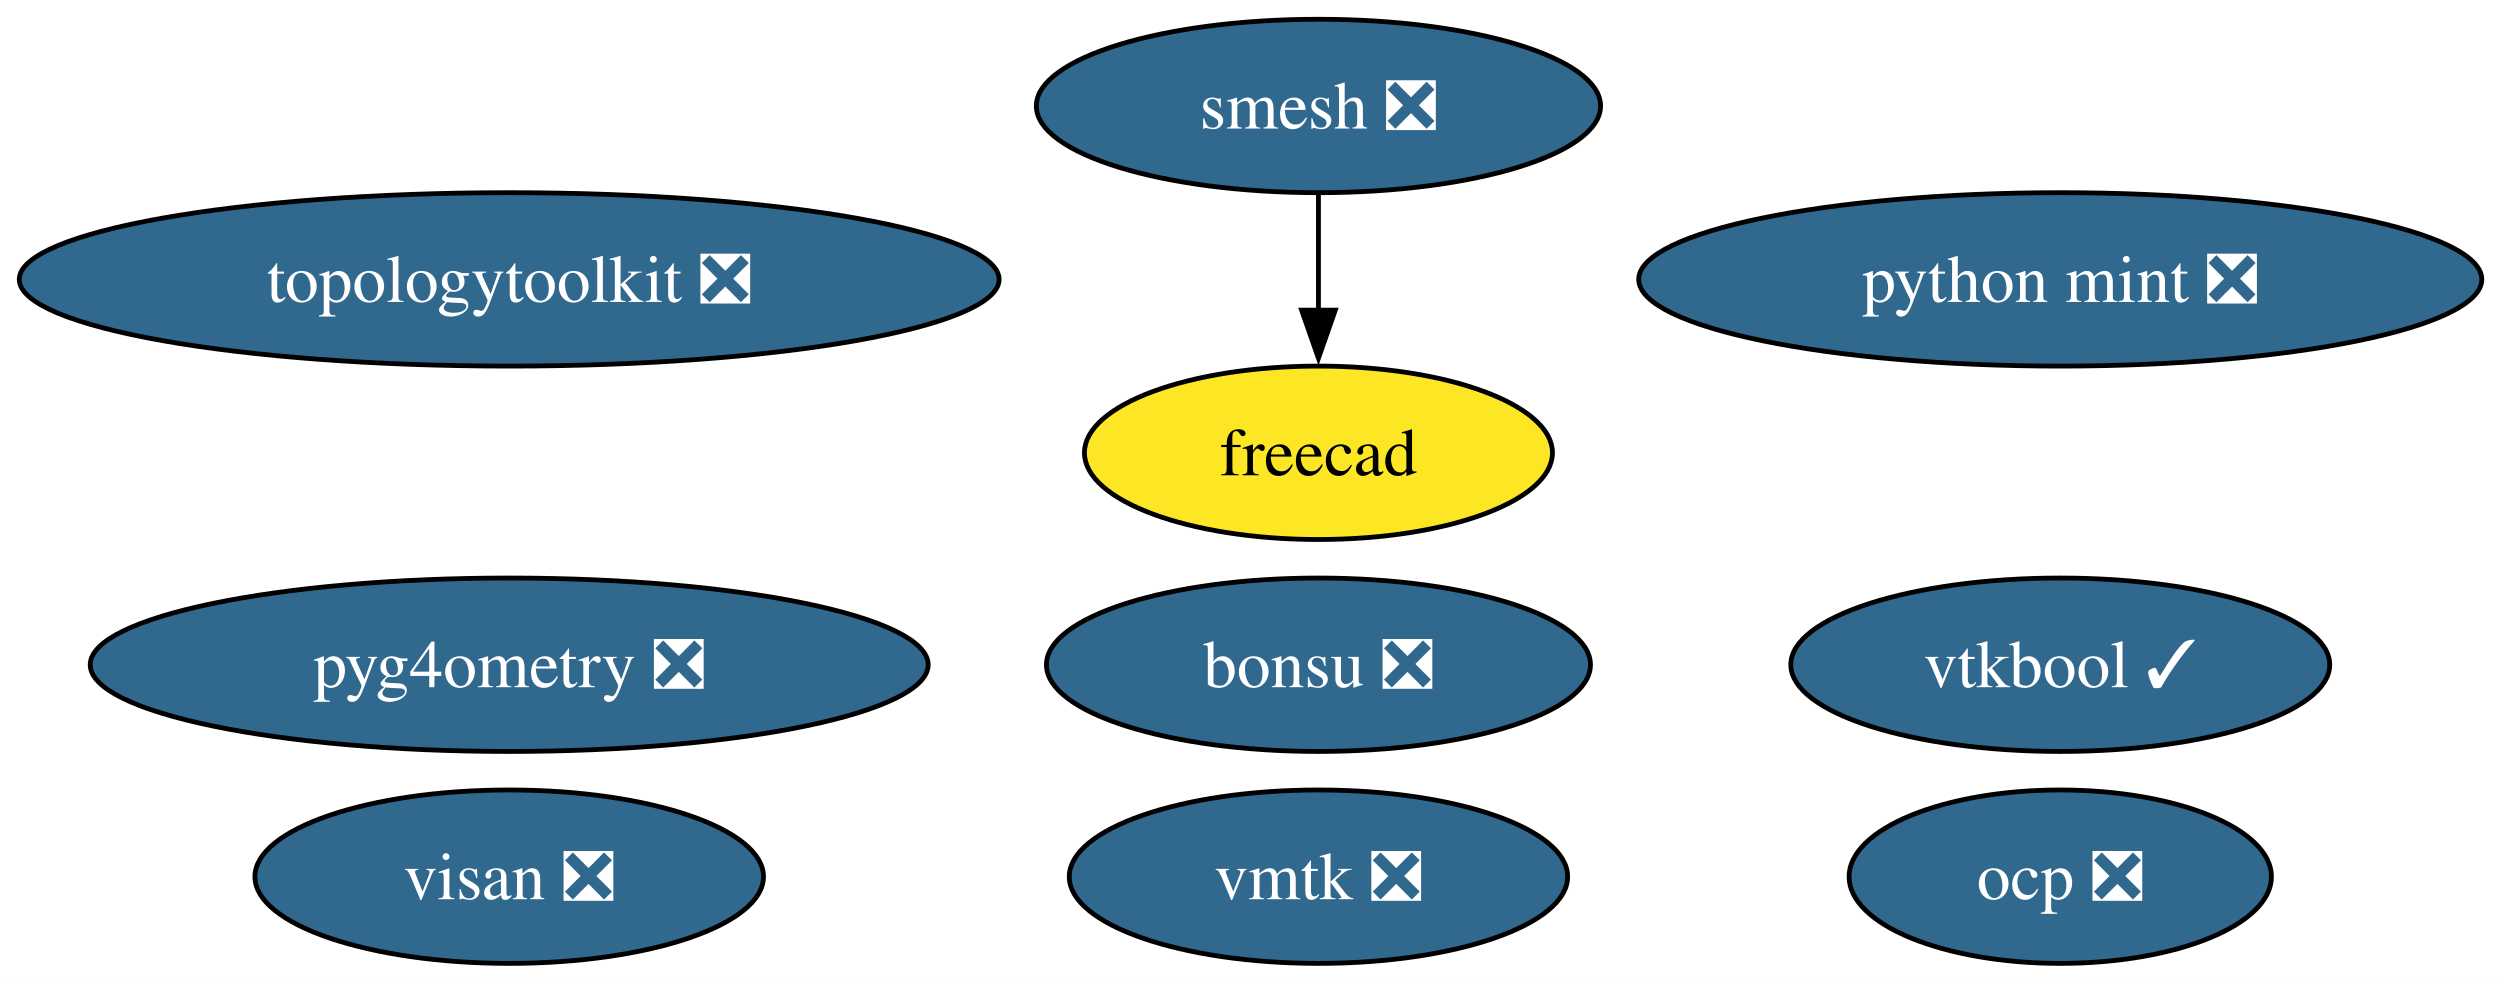
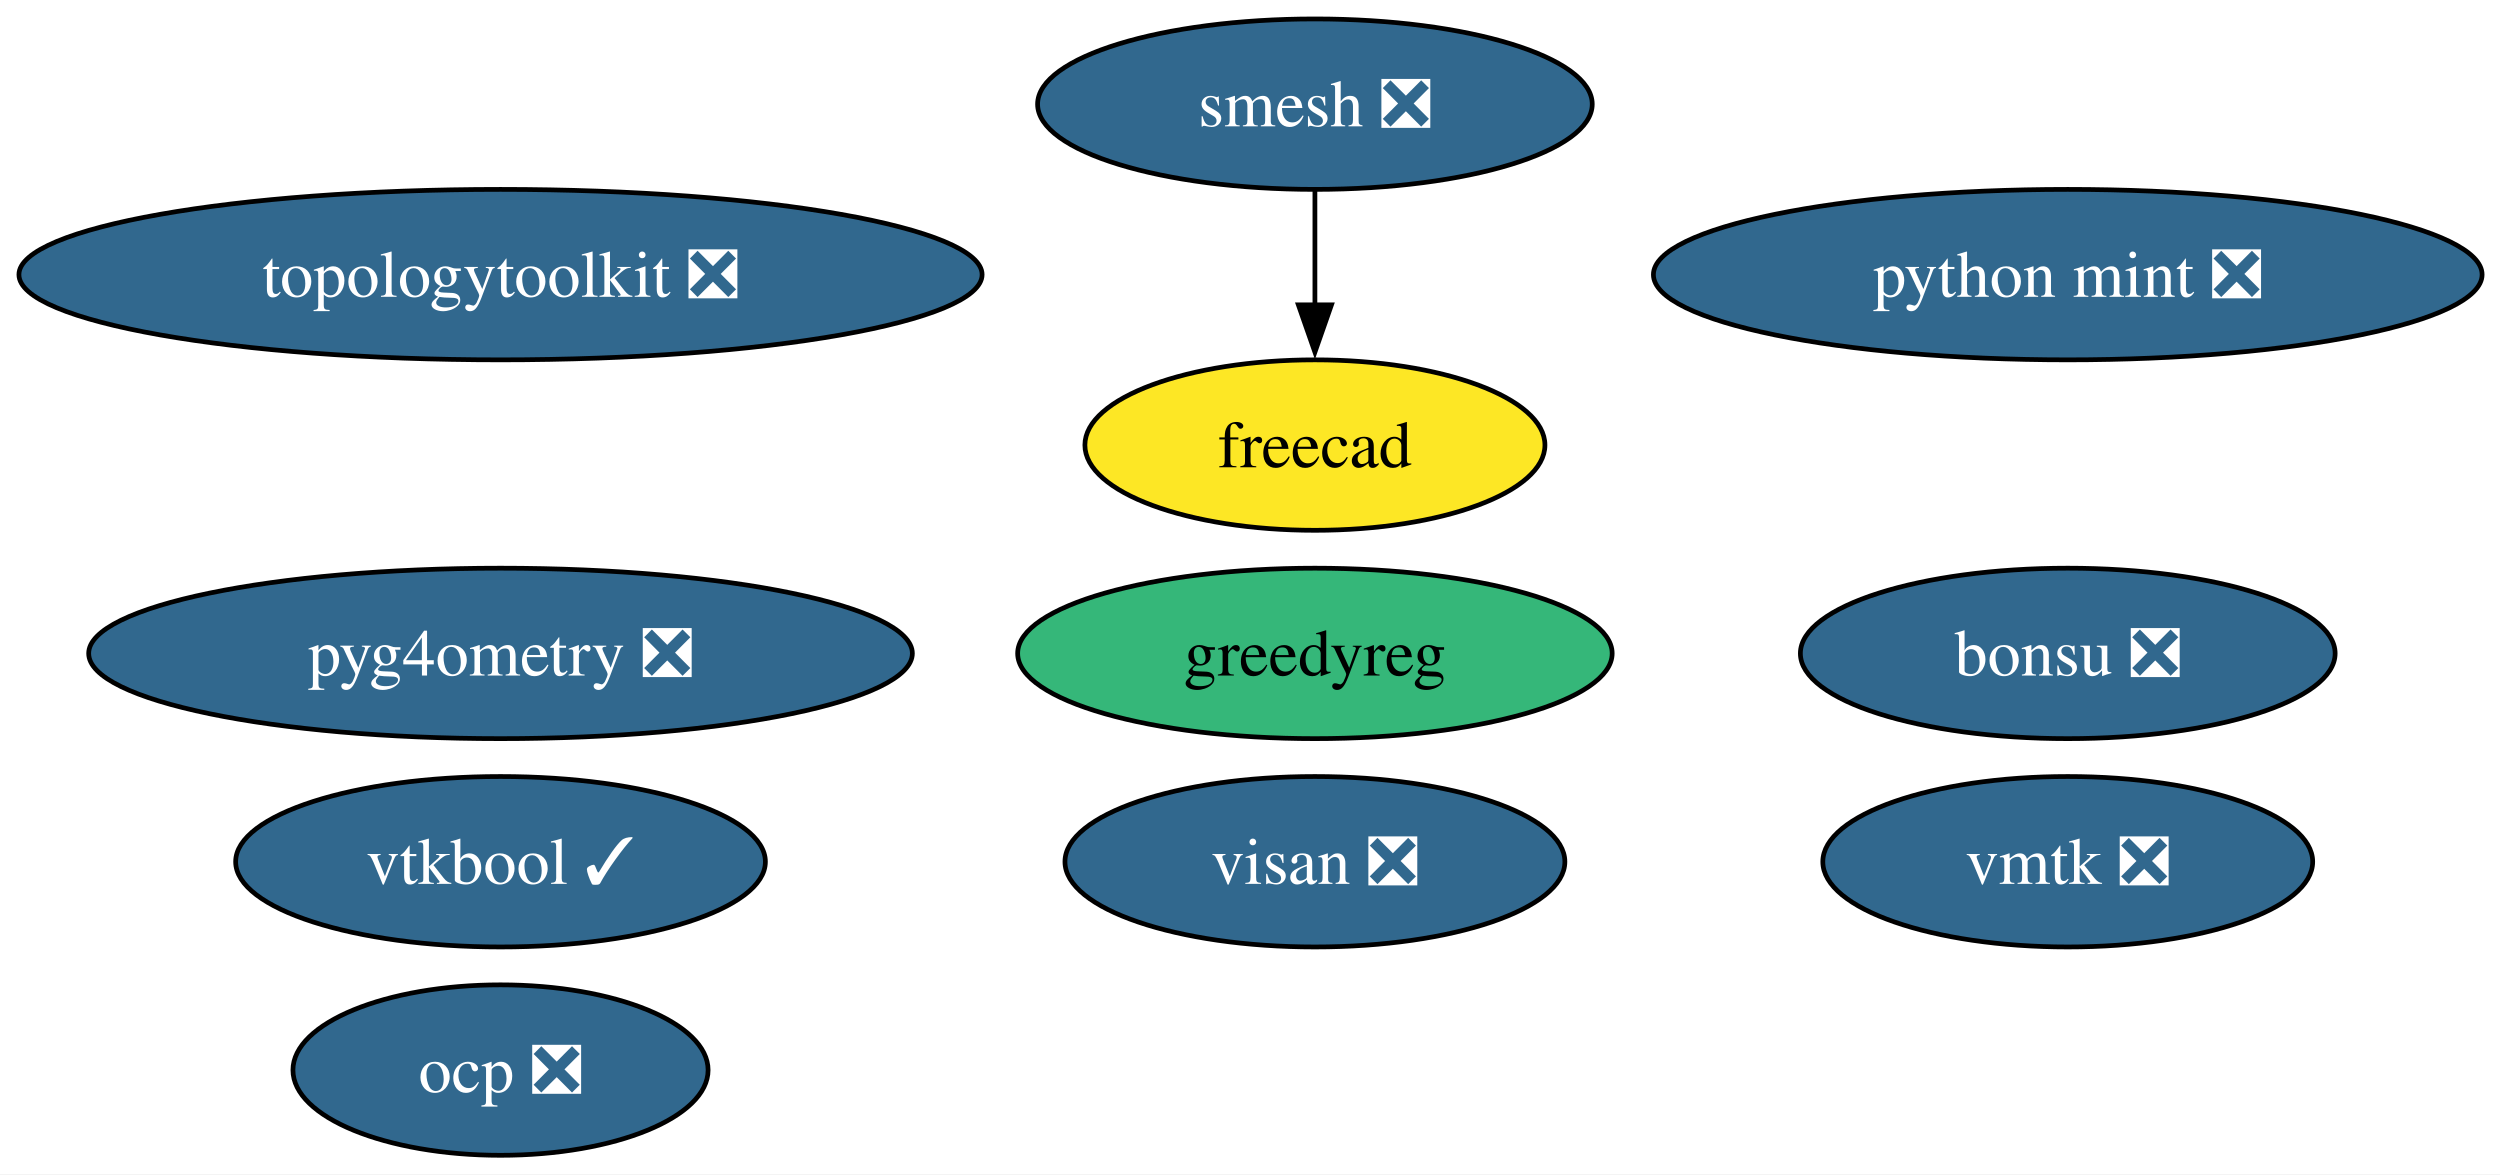
- <svg xmlns="http://www.w3.org/2000/svg" xmlns:xlink="http://www.w3.org/1999/xlink" width="519pt" height="204pt" viewBox="0.00 0.00 519.00 204.00">
-   <g id="graph0" class="graph" transform="scale(1 1) rotate(0) translate(4 200)">
-     <polygon fill="white" stroke="none" points="-4,4 -4,-200 515.22,-200 515.22,4 -4,4" />
+ <svg xmlns="http://www.w3.org/2000/svg" xmlns:xlink="http://www.w3.org/1999/xlink" width="528pt" height="248pt" viewBox="0.00 0.00 528.00 248.00">
+   <g id="graph0" class="graph" transform="scale(1 1) rotate(0) translate(4 244)">
+     <polygon fill="white" stroke="none" points="-4,4 -4,-244 524.22,-244 524.22,4 -4,4" />
    <g id="node1" class="node">
      <g id="a_node1">
        <a xlink:href="https://github.com/conda-forge/smesh-feedstock/pull/100" xlink:title="smesh ❎">
-           <ellipse fill="#31688e" stroke="black" cx="269.71" cy="-178" rx="58.57" ry="18" />
-           <text xml:space="preserve" text-anchor="middle" x="269.71" y="-173.32" font-family="Times,serif" font-size="14.00" fill="white">smesh ❎</text>
+           <ellipse fill="#31688e" stroke="black" cx="273.71" cy="-222" rx="58.57" ry="18" />
+           <text xml:space="preserve" text-anchor="middle" x="273.71" y="-217.32" font-family="Times,serif" font-size="14.00" fill="white">smesh ❎</text>
        </a>
      </g>
    </g>
    <g id="node2" class="node">
      <g id="a_node2">
        <a xlink:href="https://github.com/conda-forge/freecad-feedstock" xlink:title="freecad">
-           <ellipse fill="#fde725" stroke="black" cx="269.71" cy="-106" rx="48.58" ry="18" />
-           <text xml:space="preserve" text-anchor="middle" x="269.71" y="-101.33" font-family="Times,serif" font-size="14.00">freecad</text>
+           <ellipse fill="#fde725" stroke="black" cx="273.71" cy="-150" rx="48.58" ry="18" />
+           <text xml:space="preserve" text-anchor="middle" x="273.71" y="-145.32" font-family="Times,serif" font-size="14.00">freecad</text>
        </a>
      </g>
    </g>
    <g id="edge1" class="edge">
-       <path fill="none" stroke="black" d="M269.71,-159.7C269.71,-152.41 269.71,-143.73 269.71,-135.54" />
-       <polygon fill="black" stroke="black" points="273.21,-135.62 269.71,-125.62 266.21,-135.62 273.21,-135.62" />
+       <path fill="none" stroke="black" d="M273.71,-203.7C273.71,-196.41 273.71,-187.73 273.71,-179.54" />
+       <polygon fill="black" stroke="black" points="277.21,-179.62 273.71,-169.62 270.21,-179.62 277.21,-179.62" />
    </g>
    <g id="node3" class="node">
      <g id="a_node3">
        <a xlink:href="https://github.com/conda-forge/bonsu-feedstock/pull/82" xlink:title="bonsu ❎">
-           <ellipse fill="#31688e" stroke="black" cx="269.71" cy="-62" rx="56.47" ry="18" />
-           <text xml:space="preserve" text-anchor="middle" x="269.71" y="-57.33" font-family="Times,serif" font-size="14.00" fill="white">bonsu ❎</text>
+           <ellipse fill="#31688e" stroke="black" cx="432.71" cy="-106" rx="56.47" ry="18" />
+           <text xml:space="preserve" text-anchor="middle" x="432.71" y="-101.33" font-family="Times,serif" font-size="14.00" fill="white">bonsu ❎</text>
        </a>
      </g>
    </g>
    <g id="node4" class="node">
      <g id="a_node4">
        <a xlink:href="https://github.com/conda-forge/topologytoolkit-feedstock/pull/80" xlink:title="topologytoolkit ❎">
-           <ellipse fill="#31688e" stroke="black" cx="101.71" cy="-142" rx="101.71" ry="18" />
-           <text xml:space="preserve" text-anchor="middle" x="101.71" y="-137.32" font-family="Times,serif" font-size="14.00" fill="white">topologytoolkit ❎</text>
+           <ellipse fill="#31688e" stroke="black" cx="101.71" cy="-186" rx="101.71" ry="18" />
+           <text xml:space="preserve" text-anchor="middle" x="101.71" y="-181.32" font-family="Times,serif" font-size="14.00" fill="white">topologytoolkit ❎</text>
        </a>
      </g>
    </g>
    <g id="node5" class="node">
      <g id="a_node5">
        <a xlink:href="https://github.com/conda-forge/python-mint-feedstock/pull/76" xlink:title="python mint ❎">
-           <ellipse fill="#31688e" stroke="black" cx="423.71" cy="-142" rx="87.51" ry="18" />
-           <text xml:space="preserve" text-anchor="middle" x="423.71" y="-137.32" font-family="Times,serif" font-size="14.00" fill="white">python mint ❎</text>
+           <ellipse fill="#31688e" stroke="black" cx="432.71" cy="-186" rx="87.51" ry="18" />
+           <text xml:space="preserve" text-anchor="middle" x="432.71" y="-181.32" font-family="Times,serif" font-size="14.00" fill="white">python mint ❎</text>
        </a>
      </g>
    </g>
    <g id="node6" class="node">
      <g id="a_node6">
        <a xlink:href="https://github.com/conda-forge/visan-feedstock/pull/30" xlink:title="visan ❎">
-           <ellipse fill="#31688e" stroke="black" cx="101.71" cy="-18" rx="52.79" ry="18" />
-           <text xml:space="preserve" text-anchor="middle" x="101.71" y="-13.32" font-family="Times,serif" font-size="14.00" fill="white">visan ❎</text>
+           <ellipse fill="#31688e" stroke="black" cx="273.71" cy="-62" rx="52.79" ry="18" />
+           <text xml:space="preserve" text-anchor="middle" x="273.71" y="-57.33" font-family="Times,serif" font-size="14.00" fill="white">visan ❎</text>
        </a>
      </g>
    </g>
    <g id="node7" class="node">
      <g id="a_node7">
        <a xlink:href="https://github.com/conda-forge/vmtk-feedstock/pull/32" xlink:title="vmtk ❎">
-           <ellipse fill="#31688e" stroke="black" cx="269.71" cy="-18" rx="51.73" ry="18" />
-           <text xml:space="preserve" text-anchor="middle" x="269.71" y="-13.32" font-family="Times,serif" font-size="14.00" fill="white">vmtk ❎</text>
+           <ellipse fill="#31688e" stroke="black" cx="432.71" cy="-62" rx="51.73" ry="18" />
+           <text xml:space="preserve" text-anchor="middle" x="432.71" y="-57.33" font-family="Times,serif" font-size="14.00" fill="white">vmtk ❎</text>
        </a>
      </g>
    </g>
    <g id="node8" class="node">
      <g id="a_node8">
        <a xlink:href="https://github.com/conda-forge/ocp-feedstock/pull/65" xlink:title="ocp ❎">
-           <ellipse fill="#31688e" stroke="black" cx="423.71" cy="-18" rx="43.84" ry="18" />
-           <text xml:space="preserve" text-anchor="middle" x="423.71" y="-13.32" font-family="Times,serif" font-size="14.00" fill="white">ocp ❎</text>
+           <ellipse fill="#31688e" stroke="black" cx="101.71" cy="-18" rx="43.84" ry="18" />
+           <text xml:space="preserve" text-anchor="middle" x="101.71" y="-13.32" font-family="Times,serif" font-size="14.00" fill="white">ocp ❎</text>
        </a>
      </g>
    </g>
    <g id="node9" class="node">
      <g id="a_node9">
        <a xlink:href="https://github.com/conda-forge/pyg4ometry-feedstock/pull/21" xlink:title="pyg4ometry ❎">
-           <ellipse fill="#31688e" stroke="black" cx="101.71" cy="-62" rx="86.98" ry="18" />
-           <text xml:space="preserve" text-anchor="middle" x="101.71" y="-57.33" font-family="Times,serif" font-size="14.00" fill="white">pyg4ometry ❎</text>
+           <ellipse fill="#31688e" stroke="black" cx="101.71" cy="-106" rx="86.98" ry="18" />
+           <text xml:space="preserve" text-anchor="middle" x="101.71" y="-101.33" font-family="Times,serif" font-size="14.00" fill="white">pyg4ometry ❎</text>
        </a>
      </g>
    </g>
    <g id="node10" class="node">
      <g id="a_node10">
        <a xlink:href="https://github.com/conda-forge/vtkbool-feedstock/pull/17" xlink:title="vtkbool ✓">
-           <ellipse fill="#31688e" stroke="black" cx="423.71" cy="-62" rx="55.94" ry="18" />
-           <text xml:space="preserve" text-anchor="middle" x="423.71" y="-57.33" font-family="Times,serif" font-size="14.00" fill="white">vtkbool ✓</text>
+           <ellipse fill="#31688e" stroke="black" cx="101.71" cy="-62" rx="55.94" ry="18" />
+           <text xml:space="preserve" text-anchor="middle" x="101.71" y="-57.33" font-family="Times,serif" font-size="14.00" fill="white">vtkbool ✓</text>
+         </a>
+       </g>
+     </g>
+     <g id="node11" class="node">
+       <g id="a_node11">
+         <a xlink:href="https://github.com/conda-forge/greedyreg-feedstock" xlink:title="greedyreg">
+           <ellipse fill="#35b779" stroke="black" cx="273.71" cy="-106" rx="62.78" ry="18" />
+           <text xml:space="preserve" text-anchor="middle" x="273.71" y="-101.33" font-family="Times,serif" font-size="14.00">greedyreg</text>
        </a>
      </g>
    </g>
  </g>
</svg>
